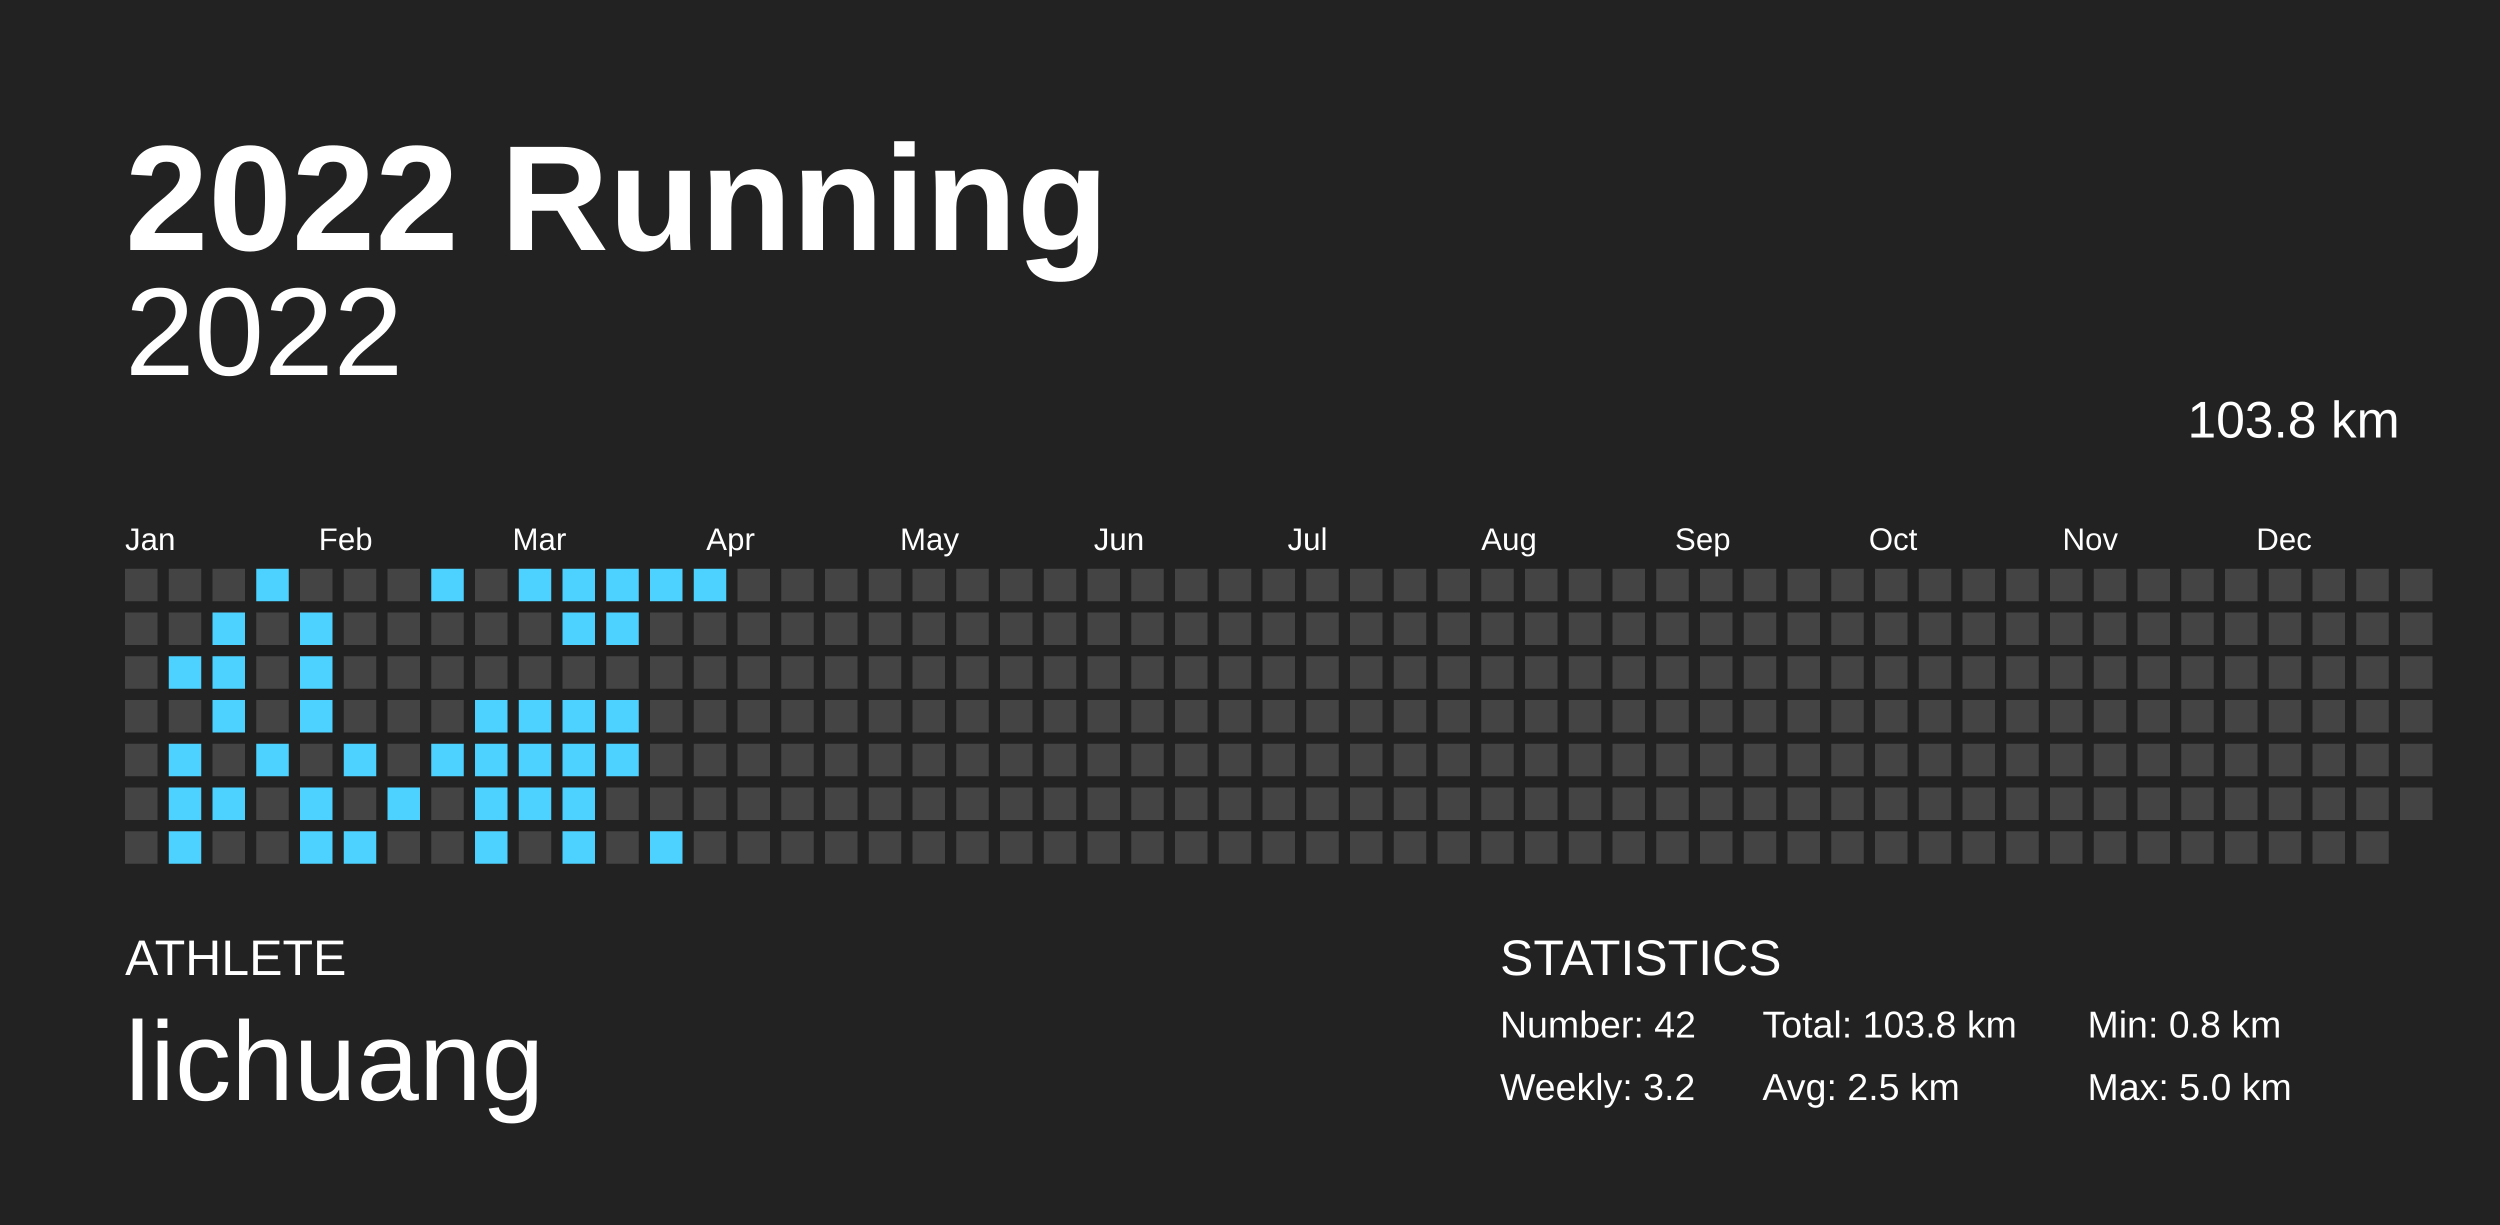
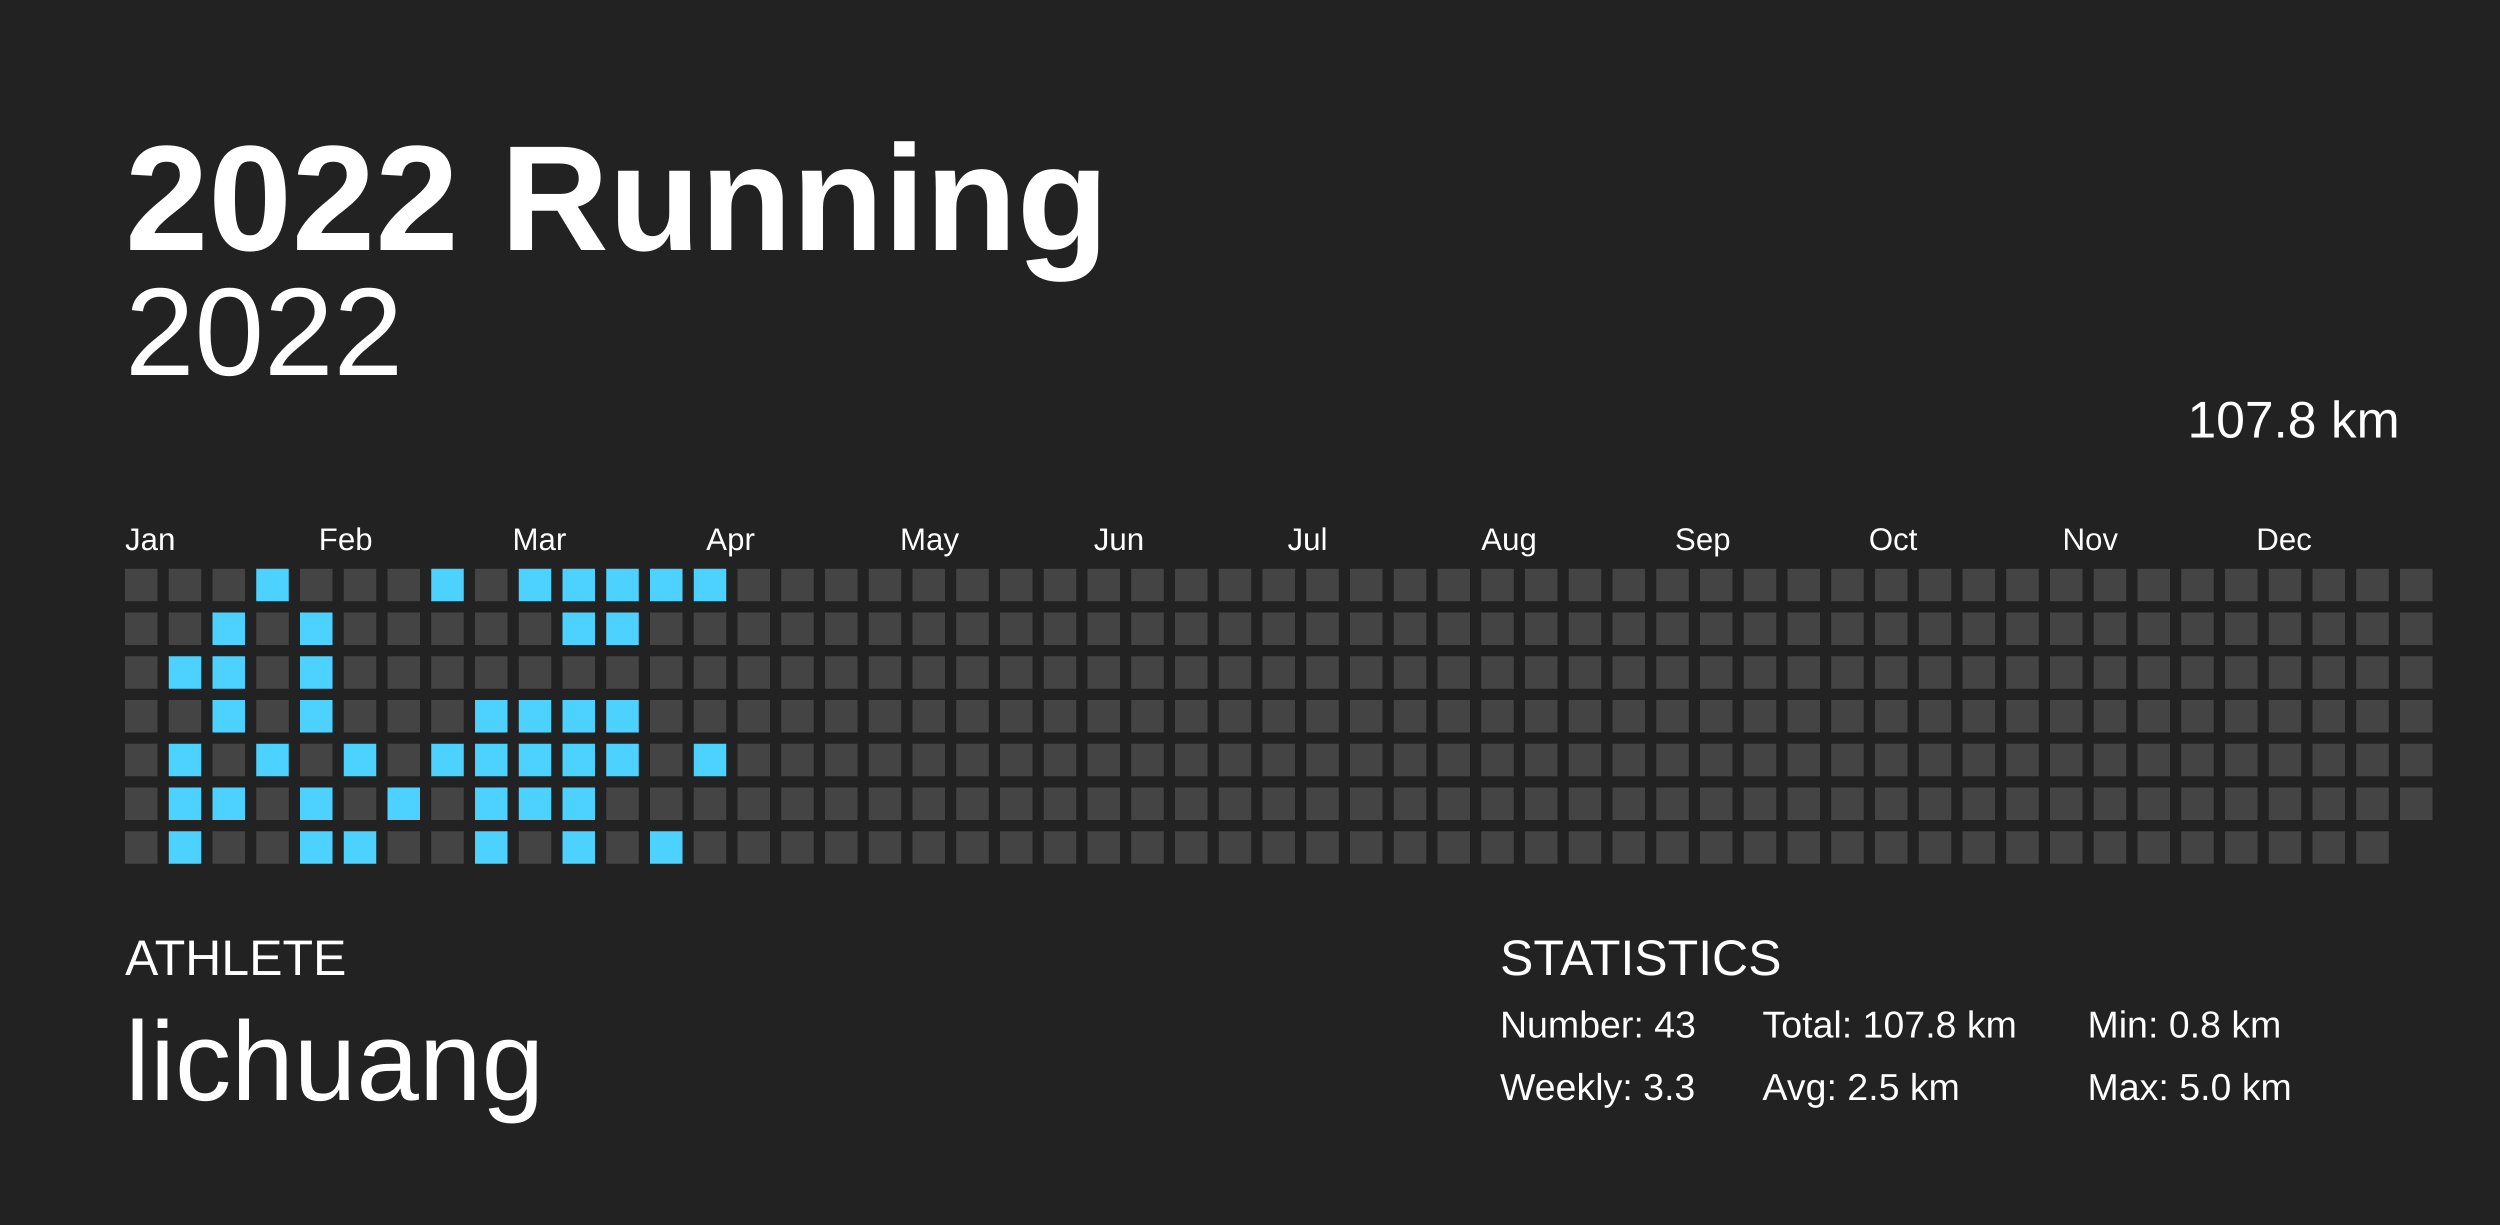
<svg xmlns="http://www.w3.org/2000/svg" baseProfile="full" height="98mm" version="1.1" viewBox="0,0,200,98" width="200mm">
  <defs />
  <rect fill="#222222" height="98" width="200" x="0" y="0" />
  <text fill="#FFFFFF" style="font-size:12px; font-family:Arial; font-weight:bold;" x="10" y="20">2022 Running</text>
  <text fill="#FFFFFF" style="font-size:4px; font-family:Arial" x="10" y="78">ATHLETE</text>
  <text fill="#FFFFFF" style="font-size:9px; font-family:Arial" x="10" y="88">lichuang</text>
  <text fill="#FFFFFF" style="font-size:4px; font-family:Arial" x="120" y="78">STATISTICS</text>
-   <text fill="#FFFFFF" style="font-size:3px; font-family:Arial" x="120" y="83">Number: 42</text>
-   <text fill="#FFFFFF" style="font-size:3px; font-family:Arial" x="120" y="88">Weekly: 3.2</text>
-   <text fill="#FFFFFF" style="font-size:3px; font-family:Arial" x="141" y="83">Total: 103.8 km</text>
+   <text fill="#FFFFFF" style="font-size:3px; font-family:Arial" x="120" y="83">Number: 43</text>
+   <text fill="#FFFFFF" style="font-size:3px; font-family:Arial" x="120" y="88">Weekly: 3.3</text>
+   <text fill="#FFFFFF" style="font-size:3px; font-family:Arial" x="141" y="83">Total: 107.8 km</text>
  <text fill="#FFFFFF" style="font-size:3px; font-family:Arial" x="141" y="88">Avg: 2.5 km</text>
  <text fill="#FFFFFF" style="font-size:3px; font-family:Arial" x="167" y="83">Min: 0.8 km</text>
  <text fill="#FFFFFF" style="font-size:3px; font-family:Arial" x="167" y="88">Max: 5.0 km</text>
  <text alignment-baseline="hanging" fill="#FFFFFF" style="font-size:10.0px; font-family:Arial;" x="10" y="30">2022</text>
-   <text alignment-baseline="hanging" fill="#FFFFFF" style="font-size:4.125px; font-family:Arial;" x="175" y="35">103.8 km</text>
+   <text alignment-baseline="hanging" fill="#FFFFFF" style="font-size:4.125px; font-family:Arial;" x="175" y="35">107.8 km</text>
  <text fill="#FFFFFF" style="font-size:2.5px; font-family:Arial" x="10.0" y="44">Jan</text>
  <text fill="#FFFFFF" style="font-size:2.5px; font-family:Arial" x="25.5" y="44">Feb</text>
  <text fill="#FFFFFF" style="font-size:2.5px; font-family:Arial" x="41.0" y="44">Mar</text>
  <text fill="#FFFFFF" style="font-size:2.5px; font-family:Arial" x="56.5" y="44">Apr</text>
  <text fill="#FFFFFF" style="font-size:2.5px; font-family:Arial" x="72.0" y="44">May</text>
  <text fill="#FFFFFF" style="font-size:2.5px; font-family:Arial" x="87.5" y="44">Jun</text>
  <text fill="#FFFFFF" style="font-size:2.5px; font-family:Arial" x="103.0" y="44">Jul</text>
  <text fill="#FFFFFF" style="font-size:2.5px; font-family:Arial" x="118.5" y="44">Aug</text>
  <text fill="#FFFFFF" style="font-size:2.5px; font-family:Arial" x="134.0" y="44">Sep</text>
  <text fill="#FFFFFF" style="font-size:2.5px; font-family:Arial" x="149.5" y="44">Oct</text>
  <text fill="#FFFFFF" style="font-size:2.5px; font-family:Arial" x="165.0" y="44">Nov</text>
  <text fill="#FFFFFF" style="font-size:2.5px; font-family:Arial" x="180.5" y="44">Dec</text>
  <rect fill="#444444" height="2.6" width="2.6" x="10.0" y="45.5" />
  <rect fill="#444444" height="2.6" width="2.6" x="10.0" y="49.0" />
  <rect fill="#444444" height="2.6" width="2.6" x="10.0" y="52.5" />
  <rect fill="#444444" height="2.6" width="2.6" x="10.0" y="56.0" />
  <rect fill="#444444" height="2.6" width="2.6" x="10.0" y="59.5" />
  <rect fill="#444444" height="2.6" width="2.6" x="10.0" y="63.0" />
  <rect fill="#444444" height="2.6" width="2.6" x="10.0" y="66.5" />
  <rect fill="#444444" height="2.6" width="2.6" x="13.5" y="45.5" />
  <rect fill="#444444" height="2.6" width="2.6" x="13.5" y="49.0" />
  <rect fill="#4dd2ff" height="2.6" width="2.6" x="13.5" y="52.5" />
  <rect fill="#444444" height="2.6" width="2.6" x="13.5" y="56.0" />
  <rect fill="#4dd2ff" height="2.6" width="2.6" x="13.5" y="59.5" />
  <rect fill="#4dd2ff" height="2.6" width="2.6" x="13.5" y="63.0" />
  <rect fill="#4dd2ff" height="2.6" width="2.6" x="13.5" y="66.5" />
  <rect fill="#444444" height="2.6" width="2.6" x="17.0" y="45.5" />
  <rect fill="#4dd2ff" height="2.6" width="2.6" x="17.0" y="49.0" />
  <rect fill="#4dd2ff" height="2.6" width="2.6" x="17.0" y="52.5" />
  <rect fill="#4dd2ff" height="2.6" width="2.6" x="17.0" y="56.0" />
  <rect fill="#444444" height="2.6" width="2.6" x="17.0" y="59.5" />
  <rect fill="#4dd2ff" height="2.6" width="2.6" x="17.0" y="63.0" />
  <rect fill="#444444" height="2.6" width="2.6" x="17.0" y="66.5" />
  <rect fill="#4dd2ff" height="2.6" width="2.6" x="20.5" y="45.5" />
  <rect fill="#444444" height="2.6" width="2.6" x="20.5" y="49.0" />
  <rect fill="#444444" height="2.6" width="2.6" x="20.5" y="52.5" />
  <rect fill="#444444" height="2.6" width="2.6" x="20.5" y="56.0" />
  <rect fill="#4dd2ff" height="2.6" width="2.6" x="20.5" y="59.5" />
  <rect fill="#444444" height="2.6" width="2.6" x="20.5" y="63.0" />
  <rect fill="#444444" height="2.6" width="2.6" x="20.5" y="66.5" />
  <rect fill="#444444" height="2.6" width="2.6" x="24.0" y="45.5" />
  <rect fill="#4dd2ff" height="2.6" width="2.6" x="24.0" y="49.0" />
  <rect fill="#4dd2ff" height="2.6" width="2.6" x="24.0" y="52.5" />
  <rect fill="#4dd2ff" height="2.6" width="2.6" x="24.0" y="56.0" />
  <rect fill="#444444" height="2.6" width="2.6" x="24.0" y="59.5" />
  <rect fill="#4dd2ff" height="2.6" width="2.6" x="24.0" y="63.0" />
  <rect fill="#4dd2ff" height="2.6" width="2.6" x="24.0" y="66.5" />
  <rect fill="#444444" height="2.6" width="2.6" x="27.5" y="45.5" />
  <rect fill="#444444" height="2.6" width="2.6" x="27.5" y="49.0" />
  <rect fill="#444444" height="2.6" width="2.6" x="27.5" y="52.5" />
  <rect fill="#444444" height="2.6" width="2.6" x="27.5" y="56.0" />
  <rect fill="#4dd2ff" height="2.6" width="2.6" x="27.5" y="59.5" />
  <rect fill="#444444" height="2.6" width="2.6" x="27.5" y="63.0" />
  <rect fill="#4dd2ff" height="2.6" width="2.6" x="27.5" y="66.5" />
  <rect fill="#444444" height="2.6" width="2.6" x="31.0" y="45.5" />
  <rect fill="#444444" height="2.6" width="2.6" x="31.0" y="49.0" />
  <rect fill="#444444" height="2.6" width="2.6" x="31.0" y="52.5" />
  <rect fill="#444444" height="2.6" width="2.6" x="31.0" y="56.0" />
  <rect fill="#444444" height="2.6" width="2.6" x="31.0" y="59.5" />
  <rect fill="#4dd2ff" height="2.6" width="2.6" x="31.0" y="63.0" />
  <rect fill="#444444" height="2.6" width="2.6" x="31.0" y="66.5" />
  <rect fill="#4dd2ff" height="2.6" width="2.6" x="34.5" y="45.5" />
  <rect fill="#444444" height="2.6" width="2.6" x="34.5" y="49.0" />
  <rect fill="#444444" height="2.6" width="2.6" x="34.5" y="52.5" />
  <rect fill="#444444" height="2.6" width="2.6" x="34.5" y="56.0" />
  <rect fill="#4dd2ff" height="2.6" width="2.6" x="34.5" y="59.5" />
  <rect fill="#444444" height="2.6" width="2.6" x="34.5" y="63.0" />
  <rect fill="#444444" height="2.6" width="2.6" x="34.5" y="66.5" />
  <rect fill="#444444" height="2.6" width="2.6" x="38.0" y="45.5" />
  <rect fill="#444444" height="2.6" width="2.6" x="38.0" y="49.0" />
  <rect fill="#444444" height="2.6" width="2.6" x="38.0" y="52.5" />
  <rect fill="#4dd2ff" height="2.6" width="2.6" x="38.0" y="56.0" />
  <rect fill="#4dd2ff" height="2.6" width="2.6" x="38.0" y="59.5" />
  <rect fill="#4dd2ff" height="2.6" width="2.6" x="38.0" y="63.0" />
  <rect fill="#4dd2ff" height="2.6" width="2.6" x="38.0" y="66.5" />
  <rect fill="#4dd2ff" height="2.6" width="2.6" x="41.5" y="45.5" />
  <rect fill="#444444" height="2.6" width="2.6" x="41.5" y="49.0" />
  <rect fill="#444444" height="2.6" width="2.6" x="41.5" y="52.5" />
  <rect fill="#4dd2ff" height="2.6" width="2.6" x="41.5" y="56.0" />
  <rect fill="#4dd2ff" height="2.6" width="2.6" x="41.5" y="59.5" />
  <rect fill="#4dd2ff" height="2.6" width="2.6" x="41.5" y="63.0" />
  <rect fill="#444444" height="2.6" width="2.6" x="41.5" y="66.5" />
  <rect fill="#4dd2ff" height="2.6" width="2.6" x="45.0" y="45.5" />
  <rect fill="#4dd2ff" height="2.6" width="2.6" x="45.0" y="49.0" />
  <rect fill="#444444" height="2.6" width="2.6" x="45.0" y="52.5" />
  <rect fill="#4dd2ff" height="2.6" width="2.6" x="45.0" y="56.0" />
  <rect fill="#4dd2ff" height="2.6" width="2.6" x="45.0" y="59.5" />
  <rect fill="#4dd2ff" height="2.6" width="2.6" x="45.0" y="63.0" />
  <rect fill="#4dd2ff" height="2.6" width="2.6" x="45.0" y="66.5" />
  <rect fill="#4dd2ff" height="2.6" width="2.6" x="48.5" y="45.5" />
  <rect fill="#4dd2ff" height="2.6" width="2.6" x="48.5" y="49.0" />
  <rect fill="#444444" height="2.6" width="2.6" x="48.5" y="52.5" />
  <rect fill="#4dd2ff" height="2.6" width="2.6" x="48.5" y="56.0" />
  <rect fill="#4dd2ff" height="2.6" width="2.6" x="48.5" y="59.5" />
  <rect fill="#444444" height="2.6" width="2.6" x="48.5" y="63.0" />
  <rect fill="#444444" height="2.6" width="2.6" x="48.5" y="66.5" />
  <rect fill="#4dd2ff" height="2.6" width="2.6" x="52.0" y="45.5" />
  <rect fill="#444444" height="2.6" width="2.6" x="52.0" y="49.0" />
  <rect fill="#444444" height="2.6" width="2.6" x="52.0" y="52.5" />
  <rect fill="#444444" height="2.6" width="2.6" x="52.0" y="56.0" />
  <rect fill="#444444" height="2.6" width="2.6" x="52.0" y="59.5" />
  <rect fill="#444444" height="2.6" width="2.6" x="52.0" y="63.0" />
  <rect fill="#4dd2ff" height="2.6" width="2.6" x="52.0" y="66.5" />
  <rect fill="#4dd2ff" height="2.6" width="2.6" x="55.5" y="45.5" />
  <rect fill="#444444" height="2.6" width="2.6" x="55.5" y="49.0" />
  <rect fill="#444444" height="2.6" width="2.6" x="55.5" y="52.5" />
  <rect fill="#444444" height="2.6" width="2.6" x="55.5" y="56.0" />
-   <rect fill="#444444" height="2.6" width="2.6" x="55.5" y="59.5" />
+   <rect fill="#4dd2ff" height="2.6" width="2.6" x="55.5" y="59.5" />
  <rect fill="#444444" height="2.6" width="2.6" x="55.5" y="63.0" />
  <rect fill="#444444" height="2.6" width="2.6" x="55.5" y="66.5" />
  <rect fill="#444444" height="2.6" width="2.6" x="59.0" y="45.5" />
  <rect fill="#444444" height="2.6" width="2.6" x="59.0" y="49.0" />
  <rect fill="#444444" height="2.6" width="2.6" x="59.0" y="52.5" />
  <rect fill="#444444" height="2.6" width="2.6" x="59.0" y="56.0" />
  <rect fill="#444444" height="2.6" width="2.6" x="59.0" y="59.5" />
  <rect fill="#444444" height="2.6" width="2.6" x="59.0" y="63.0" />
  <rect fill="#444444" height="2.6" width="2.6" x="59.0" y="66.5" />
  <rect fill="#444444" height="2.6" width="2.6" x="62.5" y="45.5" />
  <rect fill="#444444" height="2.6" width="2.6" x="62.5" y="49.0" />
  <rect fill="#444444" height="2.6" width="2.6" x="62.5" y="52.5" />
  <rect fill="#444444" height="2.6" width="2.6" x="62.5" y="56.0" />
  <rect fill="#444444" height="2.6" width="2.6" x="62.5" y="59.5" />
  <rect fill="#444444" height="2.6" width="2.6" x="62.5" y="63.0" />
  <rect fill="#444444" height="2.6" width="2.6" x="62.5" y="66.5" />
  <rect fill="#444444" height="2.6" width="2.6" x="66.0" y="45.5" />
  <rect fill="#444444" height="2.6" width="2.6" x="66.0" y="49.0" />
  <rect fill="#444444" height="2.6" width="2.6" x="66.0" y="52.5" />
  <rect fill="#444444" height="2.6" width="2.6" x="66.0" y="56.0" />
  <rect fill="#444444" height="2.6" width="2.6" x="66.0" y="59.5" />
  <rect fill="#444444" height="2.6" width="2.6" x="66.0" y="63.0" />
  <rect fill="#444444" height="2.6" width="2.6" x="66.0" y="66.5" />
  <rect fill="#444444" height="2.6" width="2.6" x="69.5" y="45.5" />
  <rect fill="#444444" height="2.6" width="2.6" x="69.5" y="49.0" />
  <rect fill="#444444" height="2.6" width="2.6" x="69.5" y="52.5" />
  <rect fill="#444444" height="2.6" width="2.6" x="69.5" y="56.0" />
  <rect fill="#444444" height="2.6" width="2.6" x="69.5" y="59.5" />
  <rect fill="#444444" height="2.6" width="2.6" x="69.5" y="63.0" />
  <rect fill="#444444" height="2.6" width="2.6" x="69.5" y="66.5" />
  <rect fill="#444444" height="2.6" width="2.6" x="73.0" y="45.5" />
  <rect fill="#444444" height="2.6" width="2.6" x="73.0" y="49.0" />
  <rect fill="#444444" height="2.6" width="2.6" x="73.0" y="52.5" />
  <rect fill="#444444" height="2.6" width="2.6" x="73.0" y="56.0" />
  <rect fill="#444444" height="2.6" width="2.6" x="73.0" y="59.5" />
  <rect fill="#444444" height="2.6" width="2.6" x="73.0" y="63.0" />
  <rect fill="#444444" height="2.6" width="2.6" x="73.0" y="66.5" />
  <rect fill="#444444" height="2.6" width="2.6" x="76.5" y="45.5" />
  <rect fill="#444444" height="2.6" width="2.6" x="76.5" y="49.0" />
  <rect fill="#444444" height="2.6" width="2.6" x="76.5" y="52.5" />
  <rect fill="#444444" height="2.6" width="2.6" x="76.5" y="56.0" />
  <rect fill="#444444" height="2.6" width="2.6" x="76.5" y="59.5" />
  <rect fill="#444444" height="2.6" width="2.6" x="76.5" y="63.0" />
  <rect fill="#444444" height="2.6" width="2.6" x="76.5" y="66.5" />
  <rect fill="#444444" height="2.6" width="2.6" x="80.0" y="45.5" />
  <rect fill="#444444" height="2.6" width="2.6" x="80.0" y="49.0" />
  <rect fill="#444444" height="2.6" width="2.6" x="80.0" y="52.5" />
  <rect fill="#444444" height="2.6" width="2.6" x="80.0" y="56.0" />
  <rect fill="#444444" height="2.6" width="2.6" x="80.0" y="59.5" />
  <rect fill="#444444" height="2.6" width="2.6" x="80.0" y="63.0" />
  <rect fill="#444444" height="2.6" width="2.6" x="80.0" y="66.5" />
  <rect fill="#444444" height="2.6" width="2.6" x="83.5" y="45.5" />
  <rect fill="#444444" height="2.6" width="2.6" x="83.5" y="49.0" />
  <rect fill="#444444" height="2.6" width="2.6" x="83.5" y="52.5" />
  <rect fill="#444444" height="2.6" width="2.6" x="83.5" y="56.0" />
  <rect fill="#444444" height="2.6" width="2.6" x="83.5" y="59.5" />
  <rect fill="#444444" height="2.6" width="2.6" x="83.5" y="63.0" />
  <rect fill="#444444" height="2.6" width="2.6" x="83.5" y="66.5" />
  <rect fill="#444444" height="2.6" width="2.6" x="87.0" y="45.5" />
  <rect fill="#444444" height="2.6" width="2.6" x="87.0" y="49.0" />
  <rect fill="#444444" height="2.6" width="2.6" x="87.0" y="52.5" />
  <rect fill="#444444" height="2.6" width="2.6" x="87.0" y="56.0" />
  <rect fill="#444444" height="2.6" width="2.6" x="87.0" y="59.5" />
  <rect fill="#444444" height="2.6" width="2.6" x="87.0" y="63.0" />
  <rect fill="#444444" height="2.6" width="2.6" x="87.0" y="66.5" />
  <rect fill="#444444" height="2.6" width="2.6" x="90.5" y="45.5" />
  <rect fill="#444444" height="2.6" width="2.6" x="90.5" y="49.0" />
  <rect fill="#444444" height="2.6" width="2.6" x="90.5" y="52.5" />
  <rect fill="#444444" height="2.6" width="2.6" x="90.5" y="56.0" />
  <rect fill="#444444" height="2.6" width="2.6" x="90.5" y="59.5" />
  <rect fill="#444444" height="2.6" width="2.6" x="90.5" y="63.0" />
  <rect fill="#444444" height="2.6" width="2.6" x="90.5" y="66.5" />
  <rect fill="#444444" height="2.6" width="2.6" x="94.0" y="45.5" />
  <rect fill="#444444" height="2.6" width="2.6" x="94.0" y="49.0" />
  <rect fill="#444444" height="2.6" width="2.6" x="94.0" y="52.5" />
  <rect fill="#444444" height="2.6" width="2.6" x="94.0" y="56.0" />
  <rect fill="#444444" height="2.6" width="2.6" x="94.0" y="59.5" />
  <rect fill="#444444" height="2.6" width="2.6" x="94.0" y="63.0" />
  <rect fill="#444444" height="2.6" width="2.6" x="94.0" y="66.5" />
  <rect fill="#444444" height="2.6" width="2.6" x="97.5" y="45.5" />
  <rect fill="#444444" height="2.6" width="2.6" x="97.5" y="49.0" />
  <rect fill="#444444" height="2.6" width="2.6" x="97.5" y="52.5" />
  <rect fill="#444444" height="2.6" width="2.6" x="97.5" y="56.0" />
  <rect fill="#444444" height="2.6" width="2.6" x="97.5" y="59.5" />
  <rect fill="#444444" height="2.6" width="2.6" x="97.5" y="63.0" />
  <rect fill="#444444" height="2.6" width="2.6" x="97.5" y="66.5" />
  <rect fill="#444444" height="2.6" width="2.6" x="101.0" y="45.5" />
  <rect fill="#444444" height="2.6" width="2.6" x="101.0" y="49.0" />
  <rect fill="#444444" height="2.6" width="2.6" x="101.0" y="52.5" />
  <rect fill="#444444" height="2.6" width="2.6" x="101.0" y="56.0" />
  <rect fill="#444444" height="2.6" width="2.6" x="101.0" y="59.5" />
  <rect fill="#444444" height="2.6" width="2.6" x="101.0" y="63.0" />
  <rect fill="#444444" height="2.6" width="2.6" x="101.0" y="66.5" />
  <rect fill="#444444" height="2.6" width="2.6" x="104.5" y="45.5" />
  <rect fill="#444444" height="2.6" width="2.6" x="104.5" y="49.0" />
  <rect fill="#444444" height="2.6" width="2.6" x="104.5" y="52.5" />
  <rect fill="#444444" height="2.6" width="2.6" x="104.5" y="56.0" />
  <rect fill="#444444" height="2.6" width="2.6" x="104.5" y="59.5" />
  <rect fill="#444444" height="2.6" width="2.6" x="104.5" y="63.0" />
  <rect fill="#444444" height="2.6" width="2.6" x="104.5" y="66.5" />
  <rect fill="#444444" height="2.6" width="2.6" x="108.0" y="45.5" />
  <rect fill="#444444" height="2.6" width="2.6" x="108.0" y="49.0" />
  <rect fill="#444444" height="2.6" width="2.6" x="108.0" y="52.5" />
  <rect fill="#444444" height="2.6" width="2.6" x="108.0" y="56.0" />
  <rect fill="#444444" height="2.6" width="2.6" x="108.0" y="59.5" />
  <rect fill="#444444" height="2.6" width="2.6" x="108.0" y="63.0" />
  <rect fill="#444444" height="2.6" width="2.6" x="108.0" y="66.5" />
  <rect fill="#444444" height="2.6" width="2.6" x="111.5" y="45.5" />
  <rect fill="#444444" height="2.6" width="2.6" x="111.5" y="49.0" />
  <rect fill="#444444" height="2.6" width="2.6" x="111.5" y="52.5" />
  <rect fill="#444444" height="2.6" width="2.6" x="111.5" y="56.0" />
  <rect fill="#444444" height="2.6" width="2.6" x="111.5" y="59.5" />
  <rect fill="#444444" height="2.6" width="2.6" x="111.5" y="63.0" />
  <rect fill="#444444" height="2.6" width="2.6" x="111.5" y="66.5" />
  <rect fill="#444444" height="2.6" width="2.6" x="115.0" y="45.5" />
  <rect fill="#444444" height="2.6" width="2.6" x="115.0" y="49.0" />
  <rect fill="#444444" height="2.6" width="2.6" x="115.0" y="52.5" />
  <rect fill="#444444" height="2.6" width="2.6" x="115.0" y="56.0" />
  <rect fill="#444444" height="2.6" width="2.6" x="115.0" y="59.5" />
  <rect fill="#444444" height="2.6" width="2.6" x="115.0" y="63.0" />
  <rect fill="#444444" height="2.6" width="2.6" x="115.0" y="66.5" />
  <rect fill="#444444" height="2.6" width="2.6" x="118.5" y="45.5" />
  <rect fill="#444444" height="2.6" width="2.6" x="118.5" y="49.0" />
  <rect fill="#444444" height="2.6" width="2.6" x="118.5" y="52.5" />
  <rect fill="#444444" height="2.6" width="2.6" x="118.5" y="56.0" />
  <rect fill="#444444" height="2.6" width="2.6" x="118.5" y="59.5" />
  <rect fill="#444444" height="2.6" width="2.6" x="118.5" y="63.0" />
  <rect fill="#444444" height="2.6" width="2.6" x="118.5" y="66.5" />
  <rect fill="#444444" height="2.6" width="2.6" x="122.0" y="45.5" />
  <rect fill="#444444" height="2.6" width="2.6" x="122.0" y="49.0" />
  <rect fill="#444444" height="2.6" width="2.6" x="122.0" y="52.5" />
  <rect fill="#444444" height="2.6" width="2.6" x="122.0" y="56.0" />
  <rect fill="#444444" height="2.6" width="2.6" x="122.0" y="59.5" />
  <rect fill="#444444" height="2.6" width="2.6" x="122.0" y="63.0" />
  <rect fill="#444444" height="2.6" width="2.6" x="122.0" y="66.5" />
  <rect fill="#444444" height="2.6" width="2.6" x="125.5" y="45.5" />
  <rect fill="#444444" height="2.6" width="2.6" x="125.5" y="49.0" />
  <rect fill="#444444" height="2.6" width="2.6" x="125.5" y="52.5" />
  <rect fill="#444444" height="2.6" width="2.6" x="125.5" y="56.0" />
  <rect fill="#444444" height="2.6" width="2.6" x="125.5" y="59.5" />
  <rect fill="#444444" height="2.6" width="2.6" x="125.5" y="63.0" />
  <rect fill="#444444" height="2.6" width="2.6" x="125.5" y="66.5" />
  <rect fill="#444444" height="2.6" width="2.6" x="129.0" y="45.5" />
  <rect fill="#444444" height="2.6" width="2.6" x="129.0" y="49.0" />
  <rect fill="#444444" height="2.6" width="2.6" x="129.0" y="52.5" />
  <rect fill="#444444" height="2.6" width="2.6" x="129.0" y="56.0" />
  <rect fill="#444444" height="2.6" width="2.6" x="129.0" y="59.5" />
  <rect fill="#444444" height="2.6" width="2.6" x="129.0" y="63.0" />
  <rect fill="#444444" height="2.6" width="2.6" x="129.0" y="66.5" />
  <rect fill="#444444" height="2.6" width="2.6" x="132.5" y="45.5" />
  <rect fill="#444444" height="2.6" width="2.6" x="132.5" y="49.0" />
  <rect fill="#444444" height="2.6" width="2.6" x="132.5" y="52.5" />
  <rect fill="#444444" height="2.6" width="2.6" x="132.5" y="56.0" />
  <rect fill="#444444" height="2.6" width="2.6" x="132.5" y="59.5" />
  <rect fill="#444444" height="2.6" width="2.6" x="132.5" y="63.0" />
  <rect fill="#444444" height="2.6" width="2.6" x="132.5" y="66.5" />
  <rect fill="#444444" height="2.6" width="2.6" x="136.0" y="45.5" />
  <rect fill="#444444" height="2.6" width="2.6" x="136.0" y="49.0" />
  <rect fill="#444444" height="2.6" width="2.6" x="136.0" y="52.5" />
  <rect fill="#444444" height="2.6" width="2.6" x="136.0" y="56.0" />
  <rect fill="#444444" height="2.6" width="2.6" x="136.0" y="59.5" />
  <rect fill="#444444" height="2.6" width="2.6" x="136.0" y="63.0" />
  <rect fill="#444444" height="2.6" width="2.6" x="136.0" y="66.5" />
  <rect fill="#444444" height="2.6" width="2.6" x="139.5" y="45.5" />
  <rect fill="#444444" height="2.6" width="2.6" x="139.5" y="49.0" />
  <rect fill="#444444" height="2.6" width="2.6" x="139.5" y="52.5" />
  <rect fill="#444444" height="2.6" width="2.6" x="139.5" y="56.0" />
  <rect fill="#444444" height="2.6" width="2.6" x="139.5" y="59.5" />
  <rect fill="#444444" height="2.6" width="2.6" x="139.5" y="63.0" />
  <rect fill="#444444" height="2.6" width="2.6" x="139.5" y="66.5" />
  <rect fill="#444444" height="2.6" width="2.6" x="143.0" y="45.5" />
  <rect fill="#444444" height="2.6" width="2.6" x="143.0" y="49.0" />
  <rect fill="#444444" height="2.6" width="2.6" x="143.0" y="52.5" />
  <rect fill="#444444" height="2.6" width="2.6" x="143.0" y="56.0" />
  <rect fill="#444444" height="2.6" width="2.6" x="143.0" y="59.5" />
  <rect fill="#444444" height="2.6" width="2.6" x="143.0" y="63.0" />
  <rect fill="#444444" height="2.6" width="2.6" x="143.0" y="66.5" />
  <rect fill="#444444" height="2.6" width="2.6" x="146.5" y="45.5" />
  <rect fill="#444444" height="2.6" width="2.6" x="146.5" y="49.0" />
  <rect fill="#444444" height="2.6" width="2.6" x="146.5" y="52.5" />
  <rect fill="#444444" height="2.6" width="2.6" x="146.5" y="56.0" />
  <rect fill="#444444" height="2.6" width="2.6" x="146.5" y="59.5" />
  <rect fill="#444444" height="2.6" width="2.6" x="146.5" y="63.0" />
  <rect fill="#444444" height="2.6" width="2.6" x="146.5" y="66.5" />
  <rect fill="#444444" height="2.6" width="2.6" x="150.0" y="45.5" />
  <rect fill="#444444" height="2.6" width="2.6" x="150.0" y="49.0" />
  <rect fill="#444444" height="2.6" width="2.6" x="150.0" y="52.5" />
  <rect fill="#444444" height="2.6" width="2.6" x="150.0" y="56.0" />
  <rect fill="#444444" height="2.6" width="2.6" x="150.0" y="59.5" />
  <rect fill="#444444" height="2.6" width="2.6" x="150.0" y="63.0" />
  <rect fill="#444444" height="2.6" width="2.6" x="150.0" y="66.5" />
  <rect fill="#444444" height="2.6" width="2.6" x="153.5" y="45.5" />
  <rect fill="#444444" height="2.6" width="2.6" x="153.5" y="49.0" />
  <rect fill="#444444" height="2.6" width="2.6" x="153.5" y="52.5" />
  <rect fill="#444444" height="2.6" width="2.6" x="153.5" y="56.0" />
  <rect fill="#444444" height="2.6" width="2.6" x="153.5" y="59.5" />
  <rect fill="#444444" height="2.6" width="2.6" x="153.5" y="63.0" />
  <rect fill="#444444" height="2.6" width="2.6" x="153.5" y="66.5" />
  <rect fill="#444444" height="2.6" width="2.6" x="157.0" y="45.5" />
  <rect fill="#444444" height="2.6" width="2.6" x="157.0" y="49.0" />
  <rect fill="#444444" height="2.6" width="2.6" x="157.0" y="52.5" />
  <rect fill="#444444" height="2.6" width="2.6" x="157.0" y="56.0" />
  <rect fill="#444444" height="2.6" width="2.6" x="157.0" y="59.5" />
  <rect fill="#444444" height="2.6" width="2.6" x="157.0" y="63.0" />
  <rect fill="#444444" height="2.6" width="2.6" x="157.0" y="66.5" />
  <rect fill="#444444" height="2.6" width="2.6" x="160.5" y="45.5" />
  <rect fill="#444444" height="2.6" width="2.6" x="160.5" y="49.0" />
  <rect fill="#444444" height="2.6" width="2.6" x="160.5" y="52.5" />
  <rect fill="#444444" height="2.6" width="2.6" x="160.5" y="56.0" />
  <rect fill="#444444" height="2.6" width="2.6" x="160.5" y="59.5" />
  <rect fill="#444444" height="2.6" width="2.6" x="160.5" y="63.0" />
  <rect fill="#444444" height="2.6" width="2.6" x="160.5" y="66.5" />
  <rect fill="#444444" height="2.6" width="2.6" x="164.0" y="45.5" />
  <rect fill="#444444" height="2.6" width="2.6" x="164.0" y="49.0" />
  <rect fill="#444444" height="2.6" width="2.6" x="164.0" y="52.5" />
  <rect fill="#444444" height="2.6" width="2.6" x="164.0" y="56.0" />
  <rect fill="#444444" height="2.6" width="2.6" x="164.0" y="59.5" />
  <rect fill="#444444" height="2.6" width="2.6" x="164.0" y="63.0" />
  <rect fill="#444444" height="2.6" width="2.6" x="164.0" y="66.5" />
  <rect fill="#444444" height="2.6" width="2.6" x="167.5" y="45.5" />
  <rect fill="#444444" height="2.6" width="2.6" x="167.5" y="49.0" />
  <rect fill="#444444" height="2.6" width="2.6" x="167.5" y="52.5" />
  <rect fill="#444444" height="2.6" width="2.6" x="167.5" y="56.0" />
  <rect fill="#444444" height="2.6" width="2.6" x="167.5" y="59.5" />
  <rect fill="#444444" height="2.6" width="2.6" x="167.5" y="63.0" />
  <rect fill="#444444" height="2.6" width="2.6" x="167.5" y="66.5" />
  <rect fill="#444444" height="2.6" width="2.6" x="171.0" y="45.5" />
  <rect fill="#444444" height="2.6" width="2.6" x="171.0" y="49.0" />
  <rect fill="#444444" height="2.6" width="2.6" x="171.0" y="52.5" />
  <rect fill="#444444" height="2.6" width="2.6" x="171.0" y="56.0" />
  <rect fill="#444444" height="2.6" width="2.6" x="171.0" y="59.5" />
  <rect fill="#444444" height="2.6" width="2.6" x="171.0" y="63.0" />
  <rect fill="#444444" height="2.6" width="2.6" x="171.0" y="66.5" />
  <rect fill="#444444" height="2.6" width="2.6" x="174.5" y="45.5" />
  <rect fill="#444444" height="2.6" width="2.6" x="174.5" y="49.0" />
  <rect fill="#444444" height="2.6" width="2.6" x="174.5" y="52.5" />
  <rect fill="#444444" height="2.6" width="2.6" x="174.5" y="56.0" />
  <rect fill="#444444" height="2.6" width="2.6" x="174.5" y="59.5" />
  <rect fill="#444444" height="2.6" width="2.6" x="174.5" y="63.0" />
  <rect fill="#444444" height="2.6" width="2.6" x="174.5" y="66.5" />
  <rect fill="#444444" height="2.6" width="2.6" x="178.0" y="45.5" />
  <rect fill="#444444" height="2.6" width="2.6" x="178.0" y="49.0" />
  <rect fill="#444444" height="2.6" width="2.6" x="178.0" y="52.5" />
  <rect fill="#444444" height="2.6" width="2.6" x="178.0" y="56.0" />
  <rect fill="#444444" height="2.6" width="2.6" x="178.0" y="59.5" />
  <rect fill="#444444" height="2.6" width="2.6" x="178.0" y="63.0" />
  <rect fill="#444444" height="2.6" width="2.6" x="178.0" y="66.5" />
  <rect fill="#444444" height="2.6" width="2.6" x="181.5" y="45.5" />
  <rect fill="#444444" height="2.6" width="2.6" x="181.5" y="49.0" />
  <rect fill="#444444" height="2.6" width="2.6" x="181.5" y="52.5" />
  <rect fill="#444444" height="2.6" width="2.6" x="181.5" y="56.0" />
  <rect fill="#444444" height="2.6" width="2.6" x="181.5" y="59.5" />
  <rect fill="#444444" height="2.6" width="2.6" x="181.5" y="63.0" />
  <rect fill="#444444" height="2.6" width="2.6" x="181.5" y="66.5" />
  <rect fill="#444444" height="2.6" width="2.6" x="185.0" y="45.5" />
  <rect fill="#444444" height="2.6" width="2.6" x="185.0" y="49.0" />
  <rect fill="#444444" height="2.6" width="2.6" x="185.0" y="52.5" />
  <rect fill="#444444" height="2.6" width="2.6" x="185.0" y="56.0" />
  <rect fill="#444444" height="2.6" width="2.6" x="185.0" y="59.5" />
  <rect fill="#444444" height="2.6" width="2.6" x="185.0" y="63.0" />
  <rect fill="#444444" height="2.6" width="2.6" x="185.0" y="66.5" />
  <rect fill="#444444" height="2.6" width="2.6" x="188.5" y="45.5" />
  <rect fill="#444444" height="2.6" width="2.6" x="188.5" y="49.0" />
  <rect fill="#444444" height="2.6" width="2.6" x="188.5" y="52.5" />
  <rect fill="#444444" height="2.6" width="2.6" x="188.5" y="56.0" />
  <rect fill="#444444" height="2.6" width="2.6" x="188.5" y="59.5" />
  <rect fill="#444444" height="2.6" width="2.6" x="188.5" y="63.0" />
  <rect fill="#444444" height="2.6" width="2.6" x="188.5" y="66.5" />
  <rect fill="#444444" height="2.6" width="2.6" x="192.0" y="45.5" />
  <rect fill="#444444" height="2.6" width="2.6" x="192.0" y="49.0" />
  <rect fill="#444444" height="2.6" width="2.6" x="192.0" y="52.5" />
  <rect fill="#444444" height="2.6" width="2.6" x="192.0" y="56.0" />
  <rect fill="#444444" height="2.6" width="2.6" x="192.0" y="59.5" />
  <rect fill="#444444" height="2.6" width="2.6" x="192.0" y="63.0" />
</svg>
